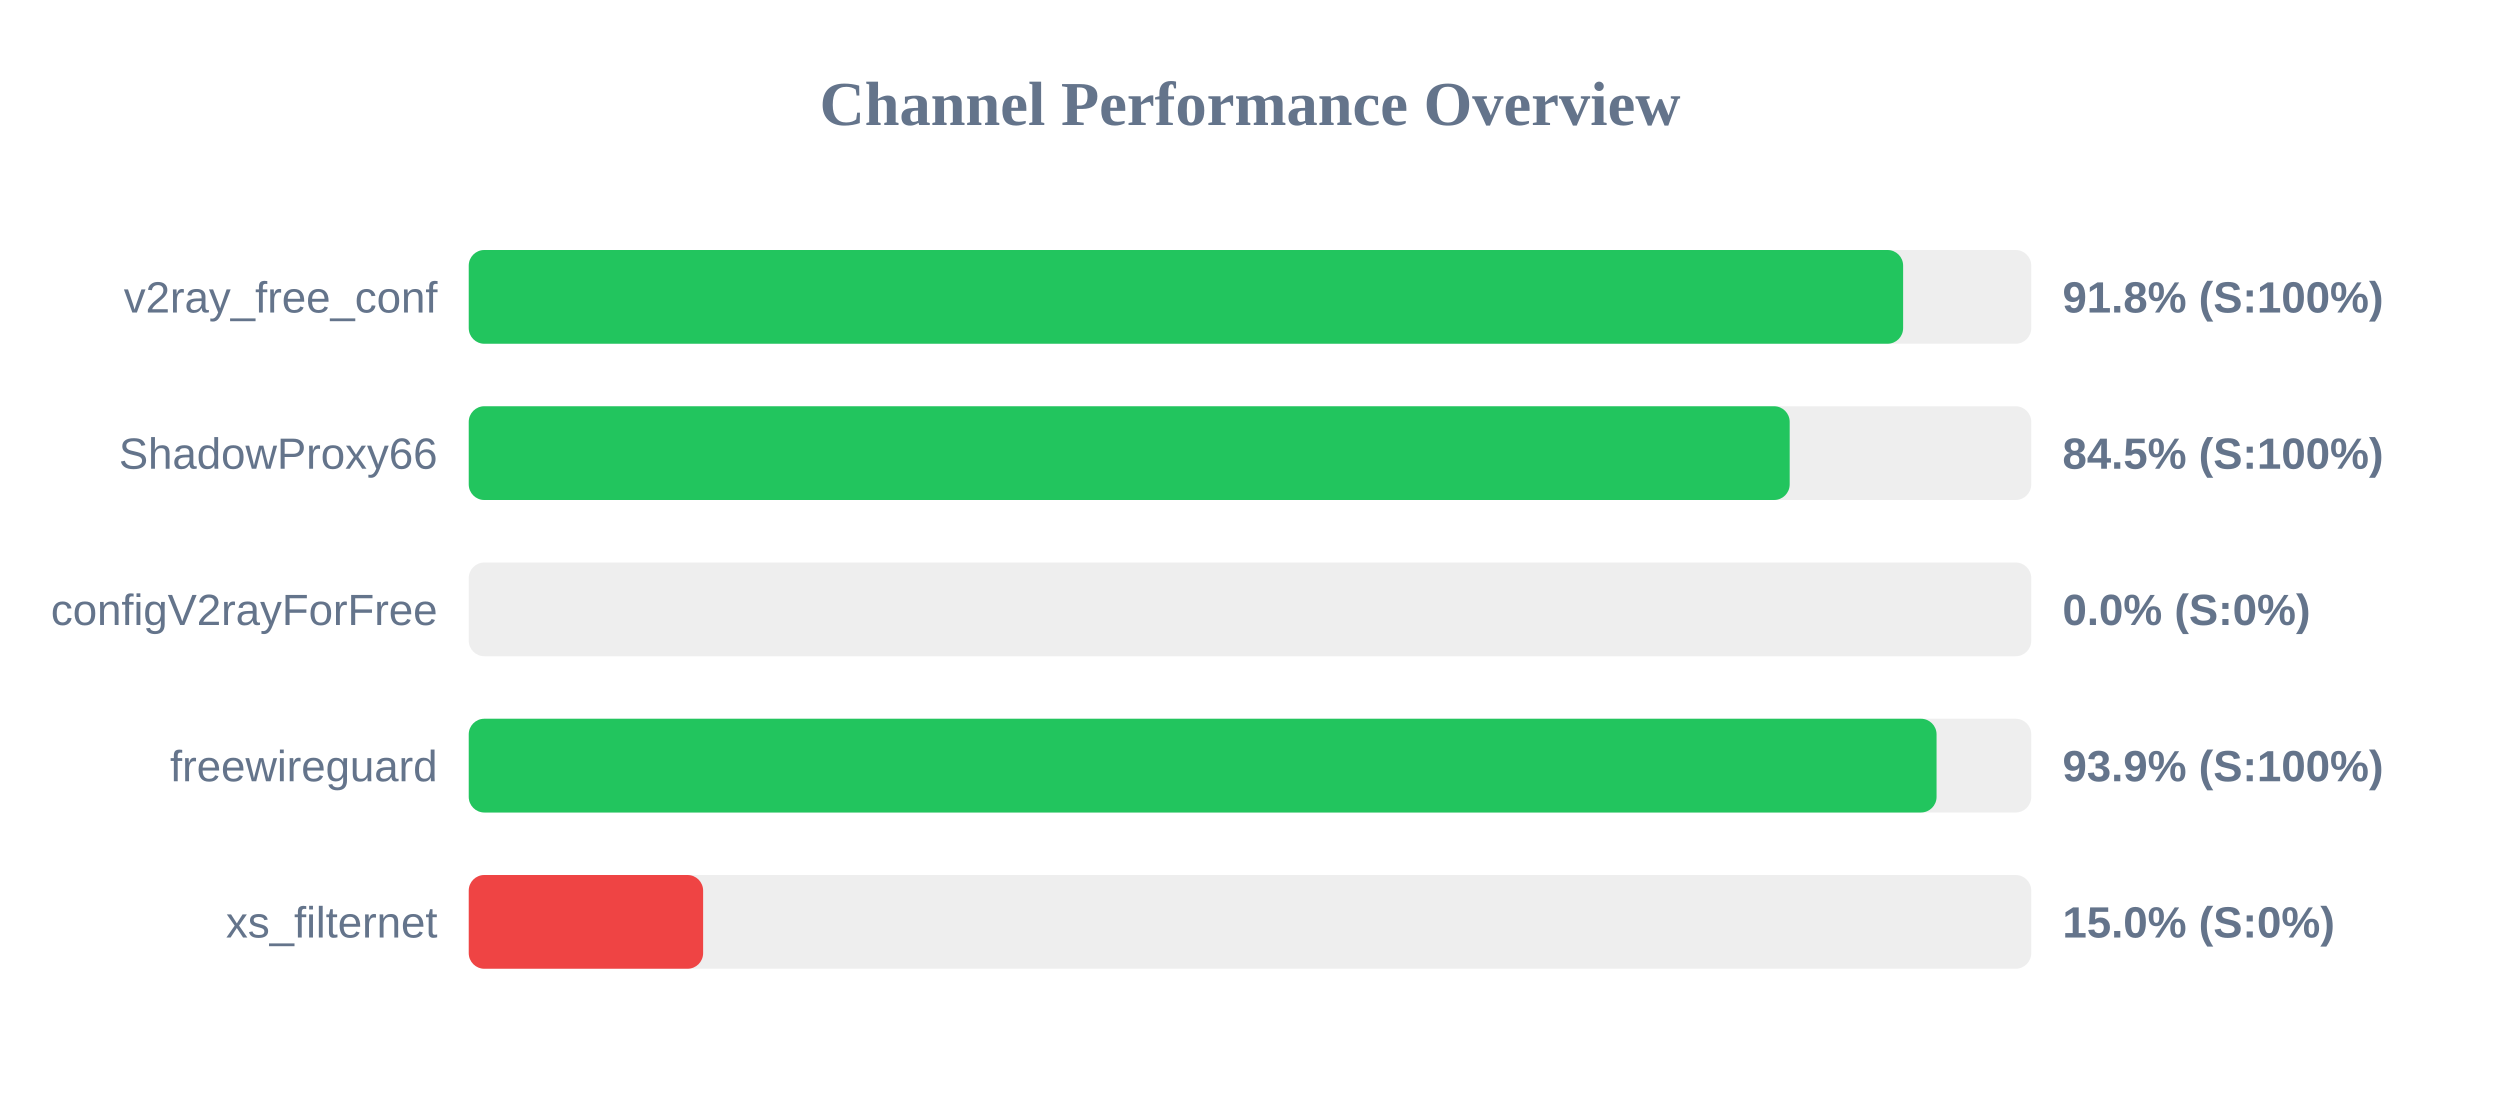
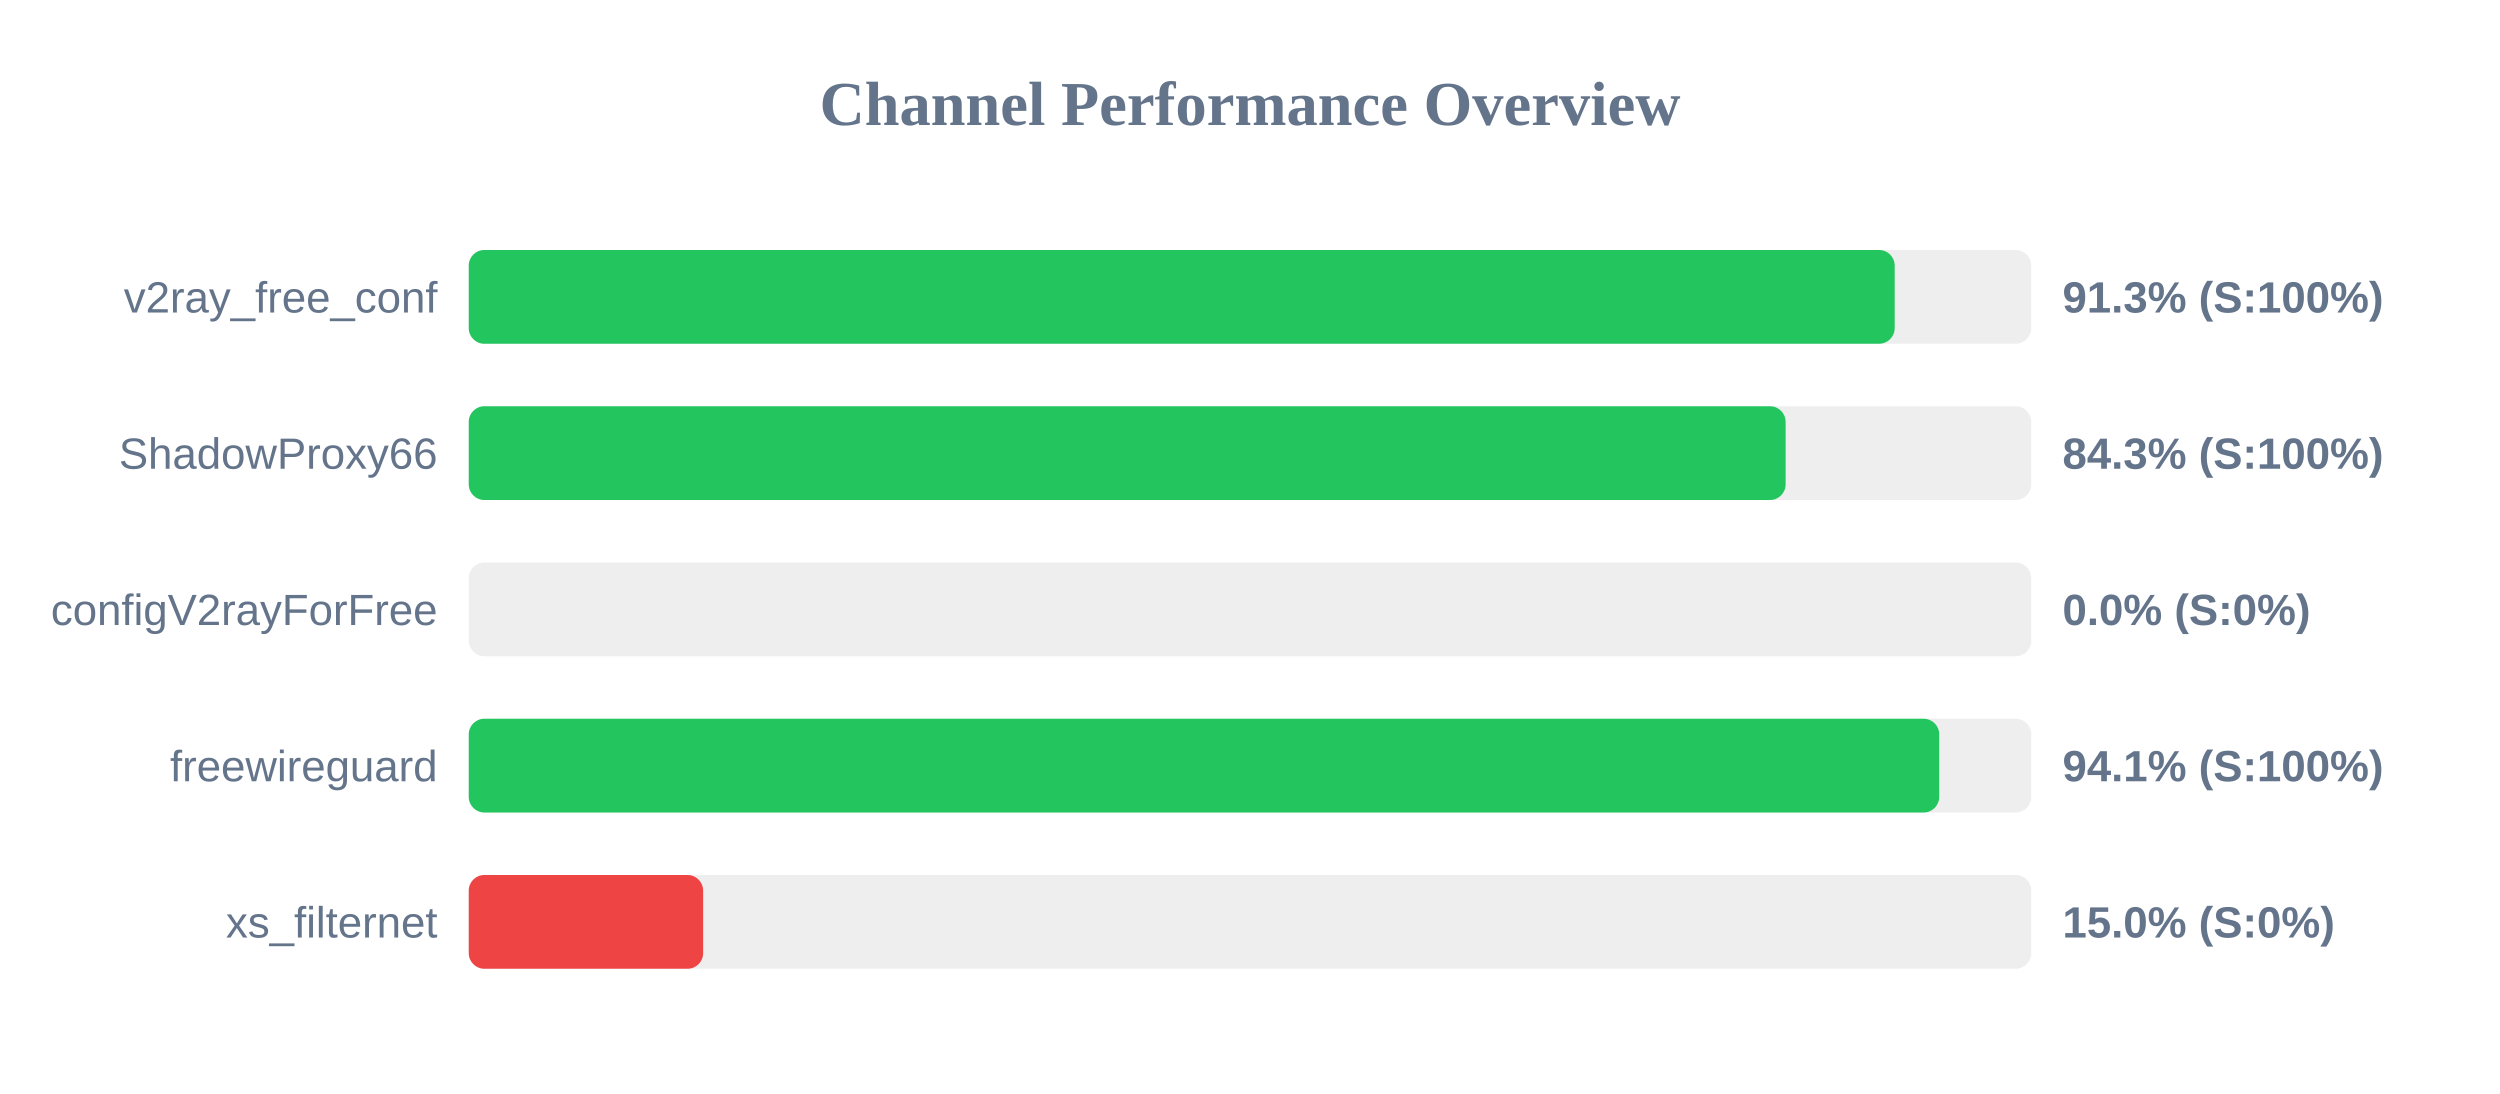
<svg xmlns="http://www.w3.org/2000/svg" width="800" height="350" version="1.1">
  <style>
        .row { font: 14px Arial; fill: #64748b; }
        .score { font: bold 14px Arial; fill: #64748b; }
    </style>
  <text x="400" y="40" text-anchor="middle" font-size="20px" font-weight="bold" fill="#64748b">Channel Performance Overview</text>
  <rect x="150" y="80" width="500" height="30" fill="#eee" rx="5" />
-   <rect x="150" y="80" width="459.0" height="30" fill="#22c55e" rx="5" />
+   <rect x="150" y="80" width="456.3" height="30" fill="#22c55e" rx="5" />
  <text x="140" y="100" text-anchor="end" class="row">v2ray_free_conf</text>
-   <text x="660" y="100" text-anchor="start" class="score">91.8% (S:100%)</text>
+   <text x="660" y="100" text-anchor="start" class="score">91.3% (S:100%)</text>
  <rect x="150" y="130" width="500" height="30" fill="#eee" rx="5" />
-   <rect x="150" y="130" width="422.7" height="30" fill="#22c55e" rx="5" />
+   <rect x="150" y="130" width="421.4" height="30" fill="#22c55e" rx="5" />
  <text x="140" y="150" text-anchor="end" class="row">ShadowProxy66</text>
-   <text x="660" y="150" text-anchor="start" class="score">84.5% (S:100%)</text>
+   <text x="660" y="150" text-anchor="start" class="score">84.3% (S:100%)</text>
  <rect x="150" y="180" width="500" height="30" fill="#eee" rx="5" />
  <rect x="150" y="180" width="0.0" height="30" fill="#ef4444" rx="5" />
  <text x="140" y="200" text-anchor="end" class="row">configV2rayForFree</text>
  <text x="660" y="200" text-anchor="start" class="score">0.0% (S:0%)</text>
  <rect x="150" y="230" width="500" height="30" fill="#eee" rx="5" />
-   <rect x="150" y="230" width="469.7" height="30" fill="#22c55e" rx="5" />
+   <rect x="150" y="230" width="470.55" height="30" fill="#22c55e" rx="5" />
  <text x="140" y="250" text-anchor="end" class="row">freewireguard</text>
-   <text x="660" y="250" text-anchor="start" class="score">93.9% (S:100%)</text>
+   <text x="660" y="250" text-anchor="start" class="score">94.1% (S:100%)</text>
  <rect x="150" y="280" width="500" height="30" fill="#eee" rx="5" />
  <rect x="150" y="280" width="75.0" height="30" fill="#ef4444" rx="5" />
  <text x="140" y="300" text-anchor="end" class="row">xs_filternet</text>
  <text x="660" y="300" text-anchor="start" class="score">15.0% (S:0%)</text>
</svg>
